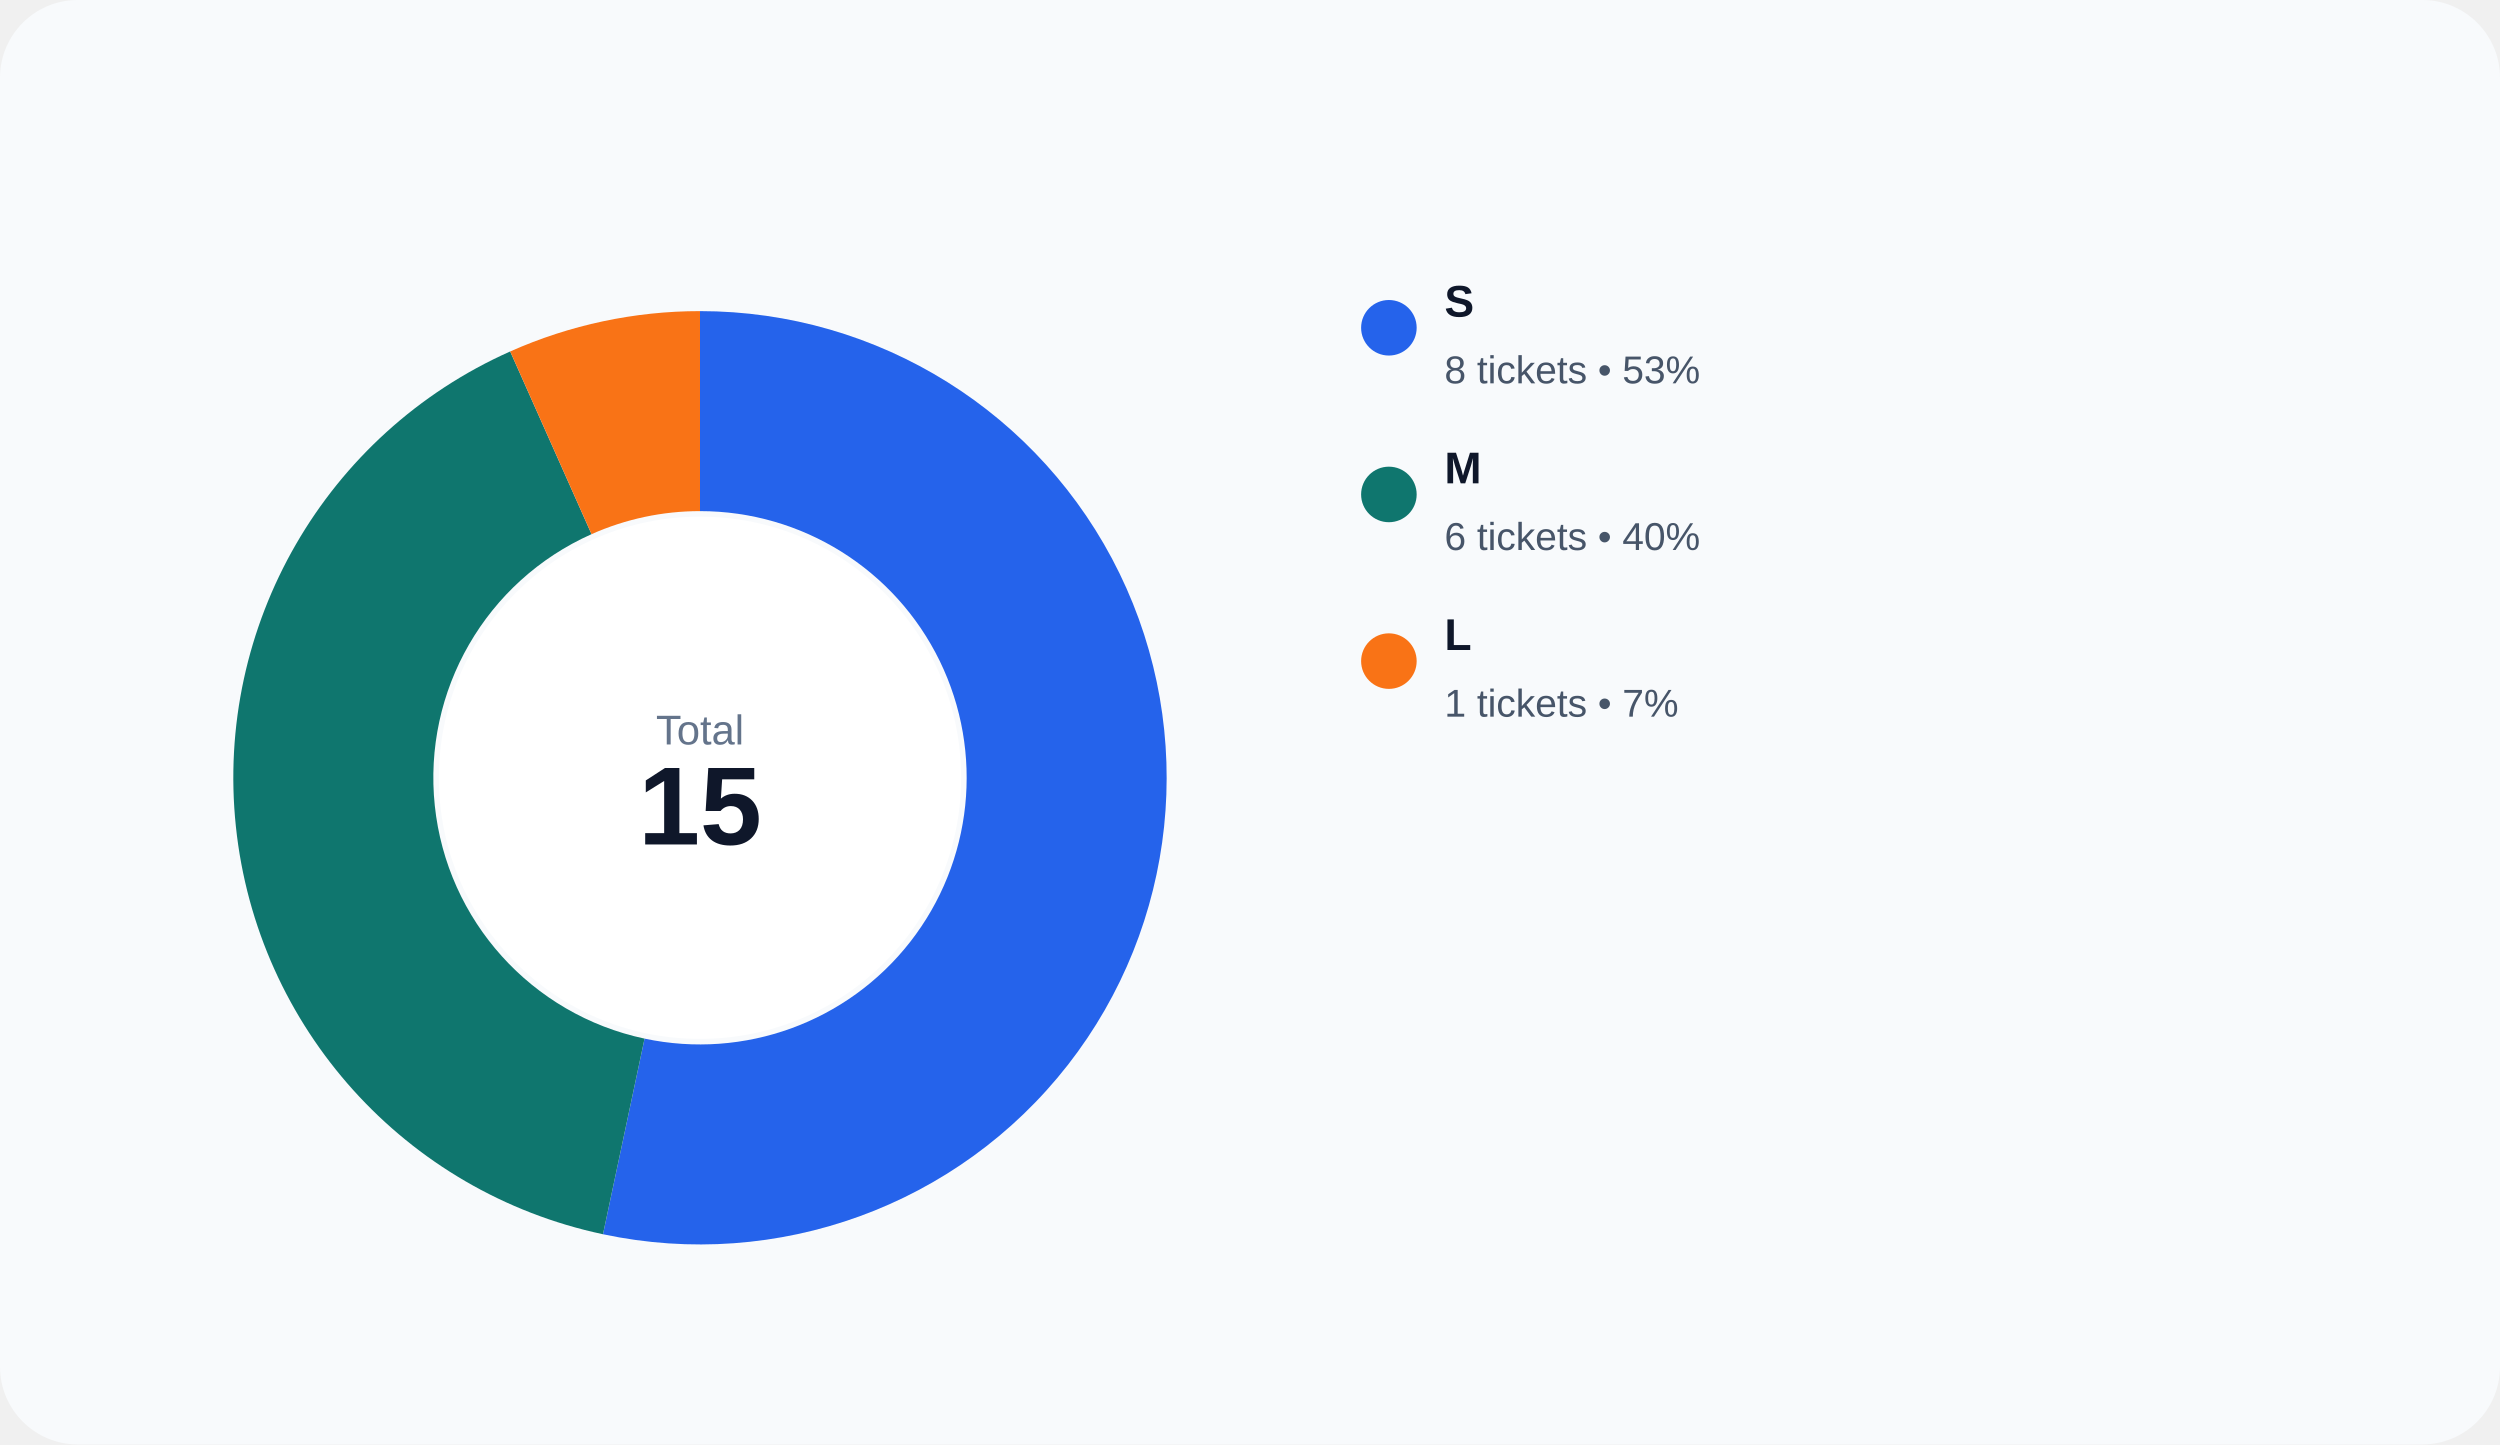
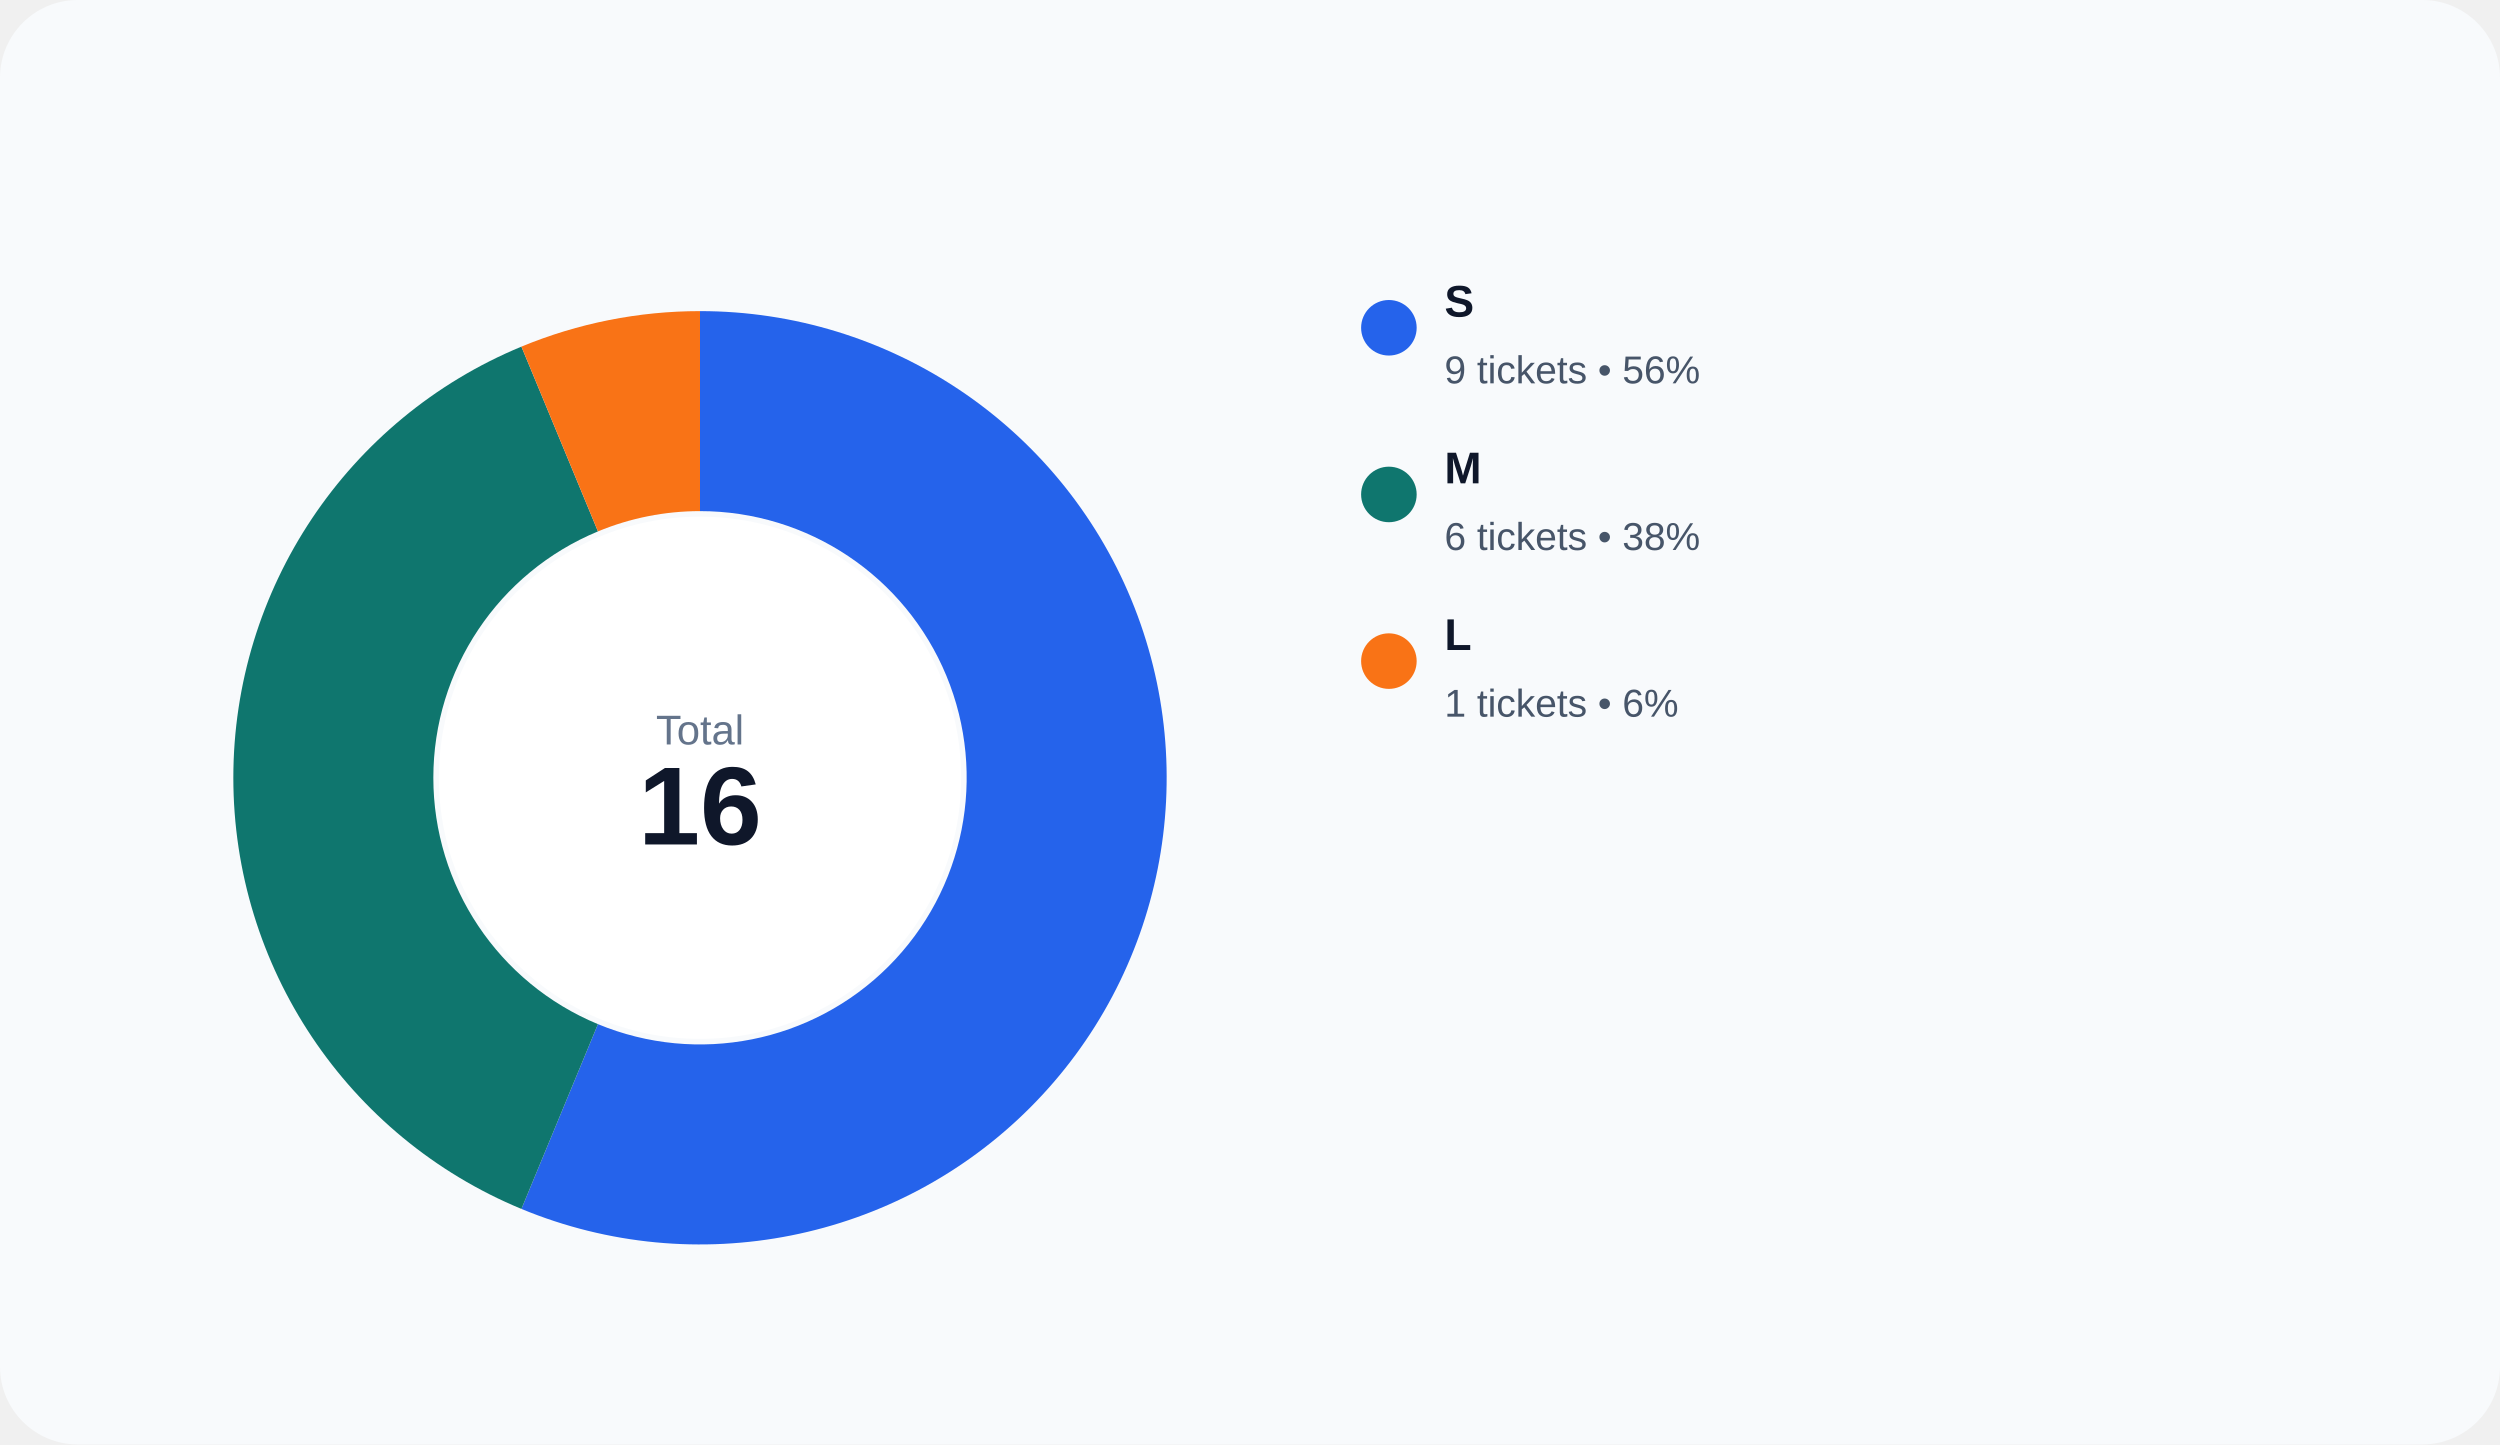
<svg xmlns="http://www.w3.org/2000/svg" width="900" height="520" viewBox="0 0 900 520" role="img">
  <rect width="100%" height="100%" rx="28" fill="#f8fafc" />
-   <path d="M 252.000 112.000 A 168 168 0 1 1 217.071 444.329 L 232.040 373.902 A 96 96 0 1 0 252.000 184.000 Z" fill="#2563eb" />
-   <path d="M 217.071 444.329 A 168 168 0 0 1 183.668 126.524 L 212.953 192.300 A 96 96 0 0 0 232.040 373.902 Z" fill="#0f766e" />
-   <path d="M 183.668 126.524 A 168 168 0 0 1 252.000 112.000 L 252.000 184.000 A 96 96 0 0 0 212.953 192.300 Z" fill="#f97316" />
+   <path d="M 252.000 112.000 A 168 168 0 1 1 187.709 435.212 L 215.262 368.692 A 96 96 0 1 0 252.000 184.000 Z" fill="#2563eb" />
+   <path d="M 187.709 435.212 A 168 168 0 0 1 187.709 124.788 L 215.262 191.308 A 96 96 0 0 0 215.262 368.692 Z" fill="#0f766e" />
+   <path d="M 187.709 124.788 A 168 168 0 0 1 252.000 112.000 L 252.000 184.000 A 96 96 0 0 0 215.262 191.308 Z" fill="#f97316" />
  <circle cx="252" cy="280" r="94" fill="#ffffff" />
  <text x="252" y="268" text-anchor="middle" fill="#64748b" font-size="15" font-family="Arial, sans-serif">Total</text>
-   <text x="252" y="304" text-anchor="middle" fill="#0f172a" font-size="40" font-family="Arial, sans-serif" font-weight="700">15</text>
+   <text x="252" y="304" text-anchor="middle" fill="#0f172a" font-size="40" font-family="Arial, sans-serif" font-weight="700">16</text>
  <circle cx="500" cy="118" r="10" fill="#2563eb" />
  <text x="520" y="114" fill="#0f172a" font-size="16" font-family="Arial, sans-serif" font-weight="600">S</text>
-   <text x="520" y="138" fill="#475569" font-size="14" font-family="Arial, sans-serif">8 tickets • 53%</text>
+   <text x="520" y="138" fill="#475569" font-size="14" font-family="Arial, sans-serif">9 tickets • 56%</text>
  <circle cx="500" cy="178" r="10" fill="#0f766e" />
  <text x="520" y="174" fill="#0f172a" font-size="16" font-family="Arial, sans-serif" font-weight="600">M</text>
-   <text x="520" y="198" fill="#475569" font-size="14" font-family="Arial, sans-serif">6 tickets • 40%</text>
+   <text x="520" y="198" fill="#475569" font-size="14" font-family="Arial, sans-serif">6 tickets • 38%</text>
  <circle cx="500" cy="238" r="10" fill="#f97316" />
  <text x="520" y="234" fill="#0f172a" font-size="16" font-family="Arial, sans-serif" font-weight="600">L</text>
-   <text x="520" y="258" fill="#475569" font-size="14" font-family="Arial, sans-serif">1 tickets • 7%</text>
+   <text x="520" y="258" fill="#475569" font-size="14" font-family="Arial, sans-serif">1 tickets • 6%</text>
</svg>
